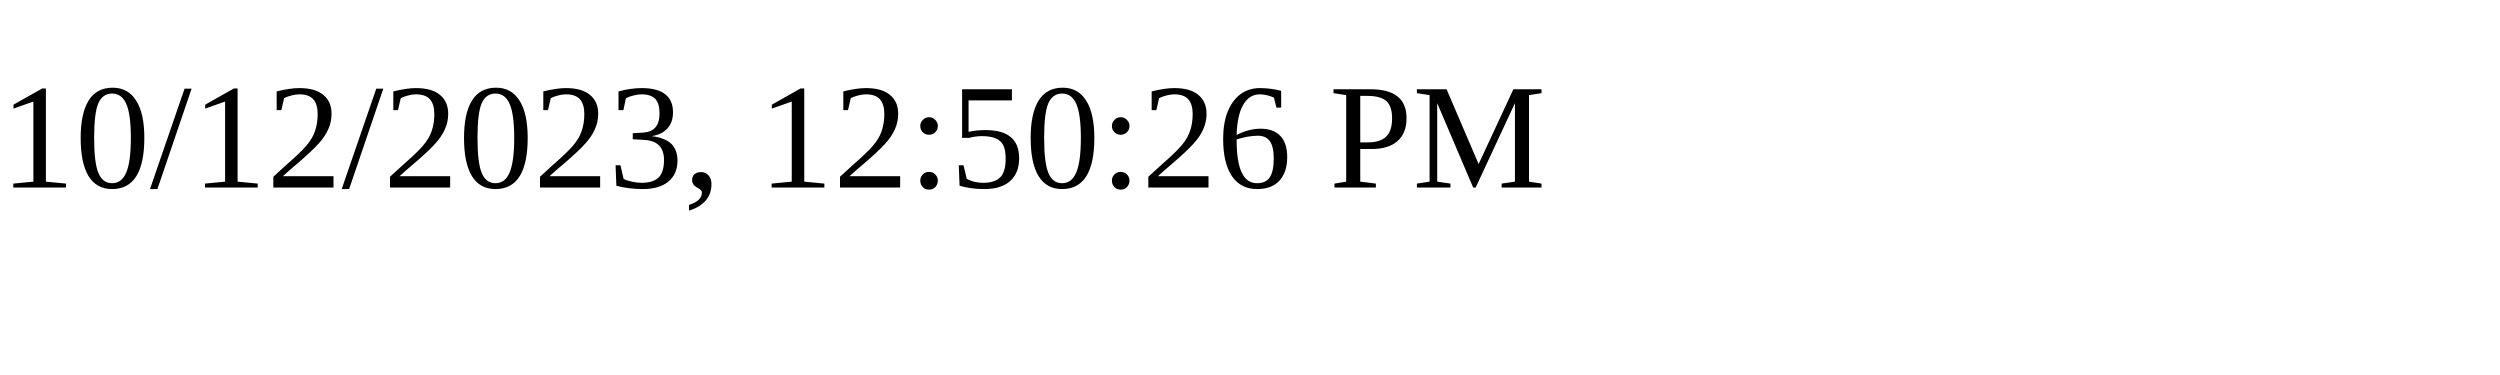
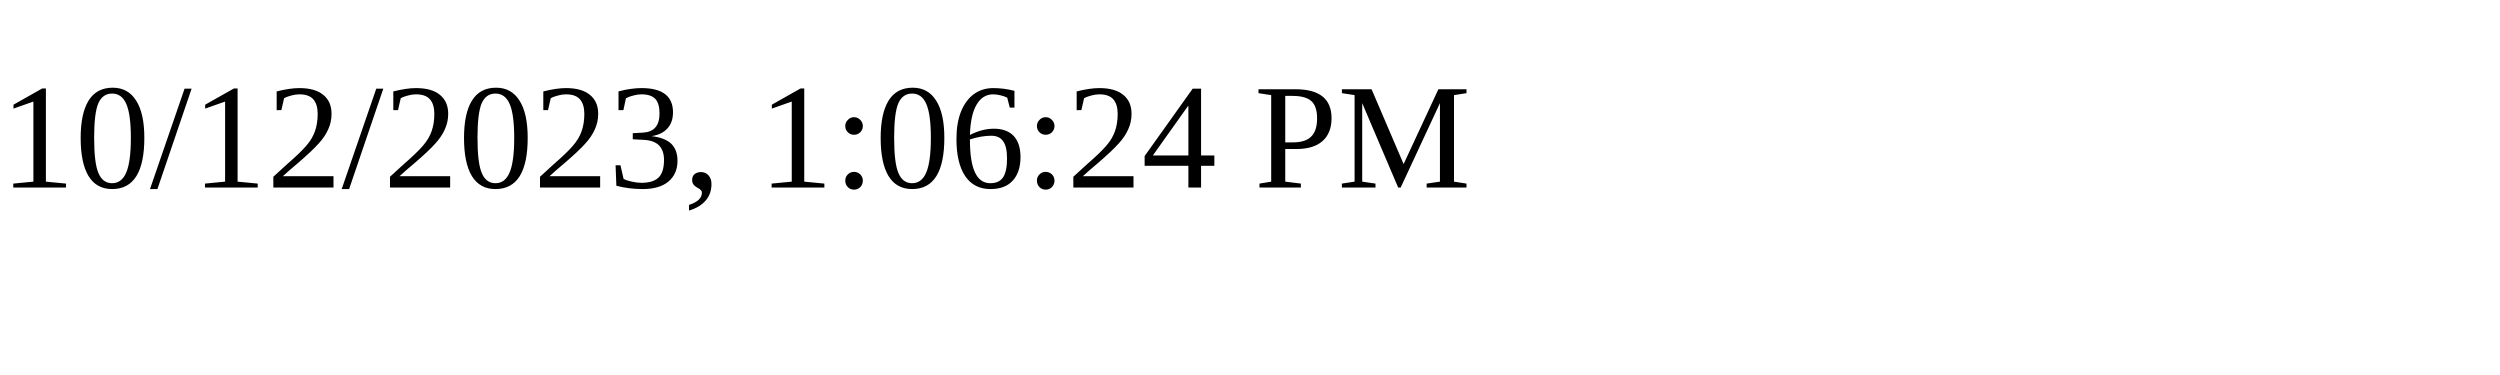
<svg xmlns="http://www.w3.org/2000/svg" height="30" width="200">
-   <text x="0" y="15">10/12/2023, 12:50:26 PM</text>
+   <text x="0" y="15">10/12/2023, 1:06:24 PM</text>
</svg>
